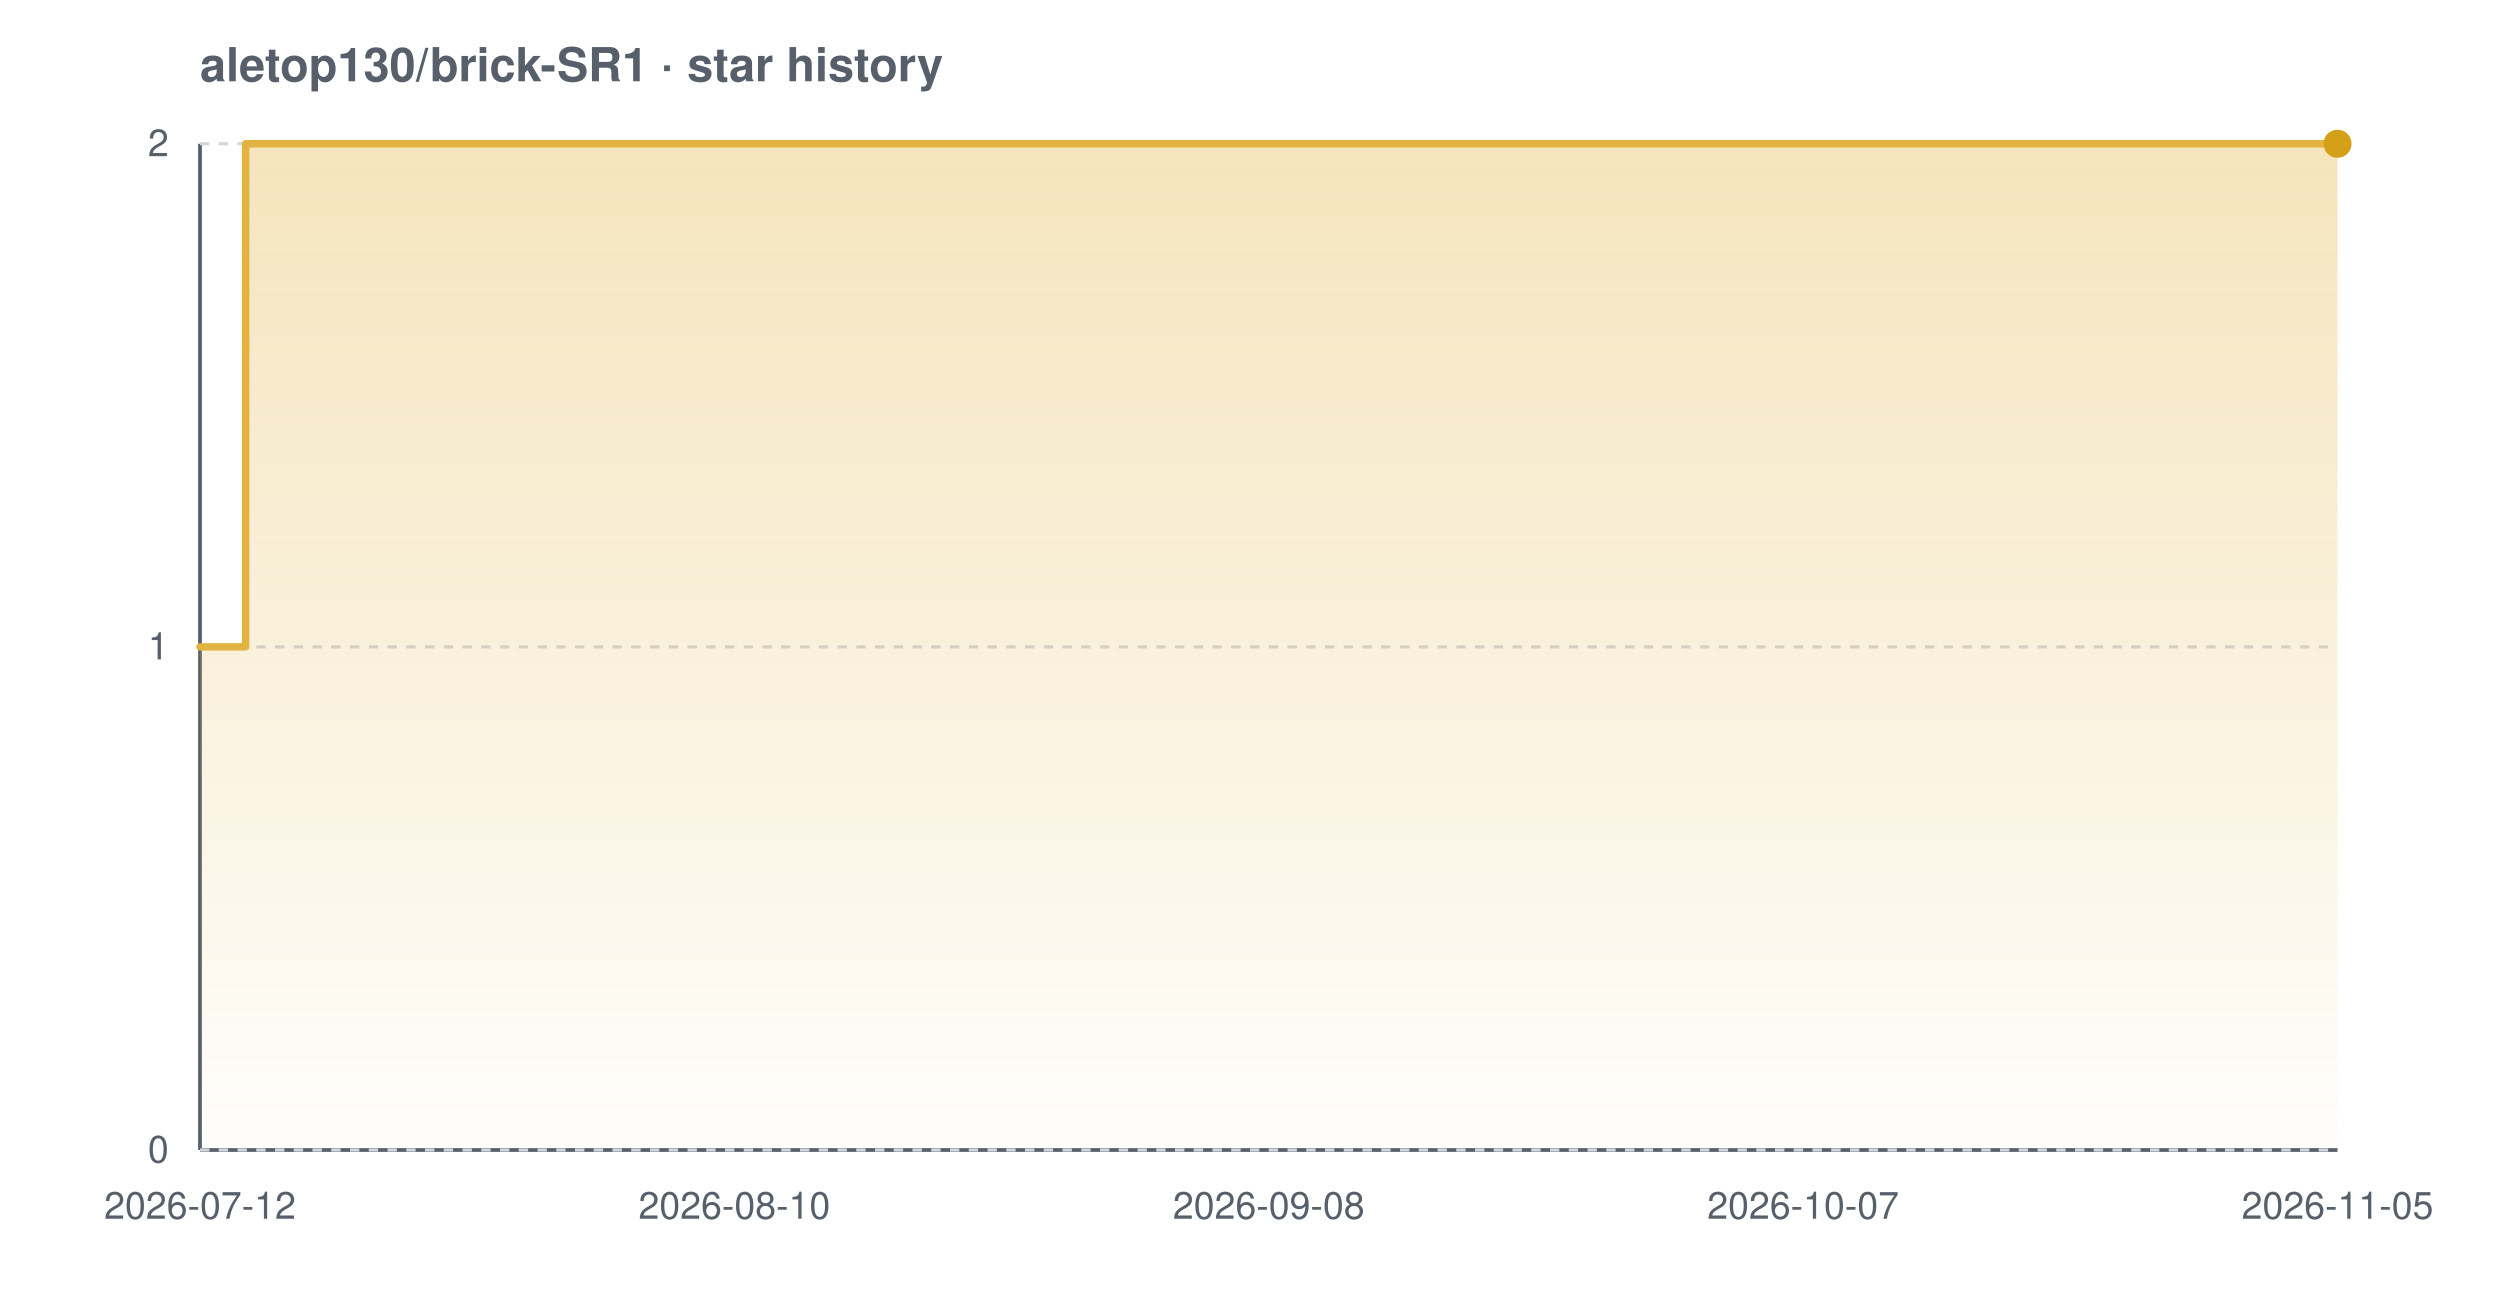
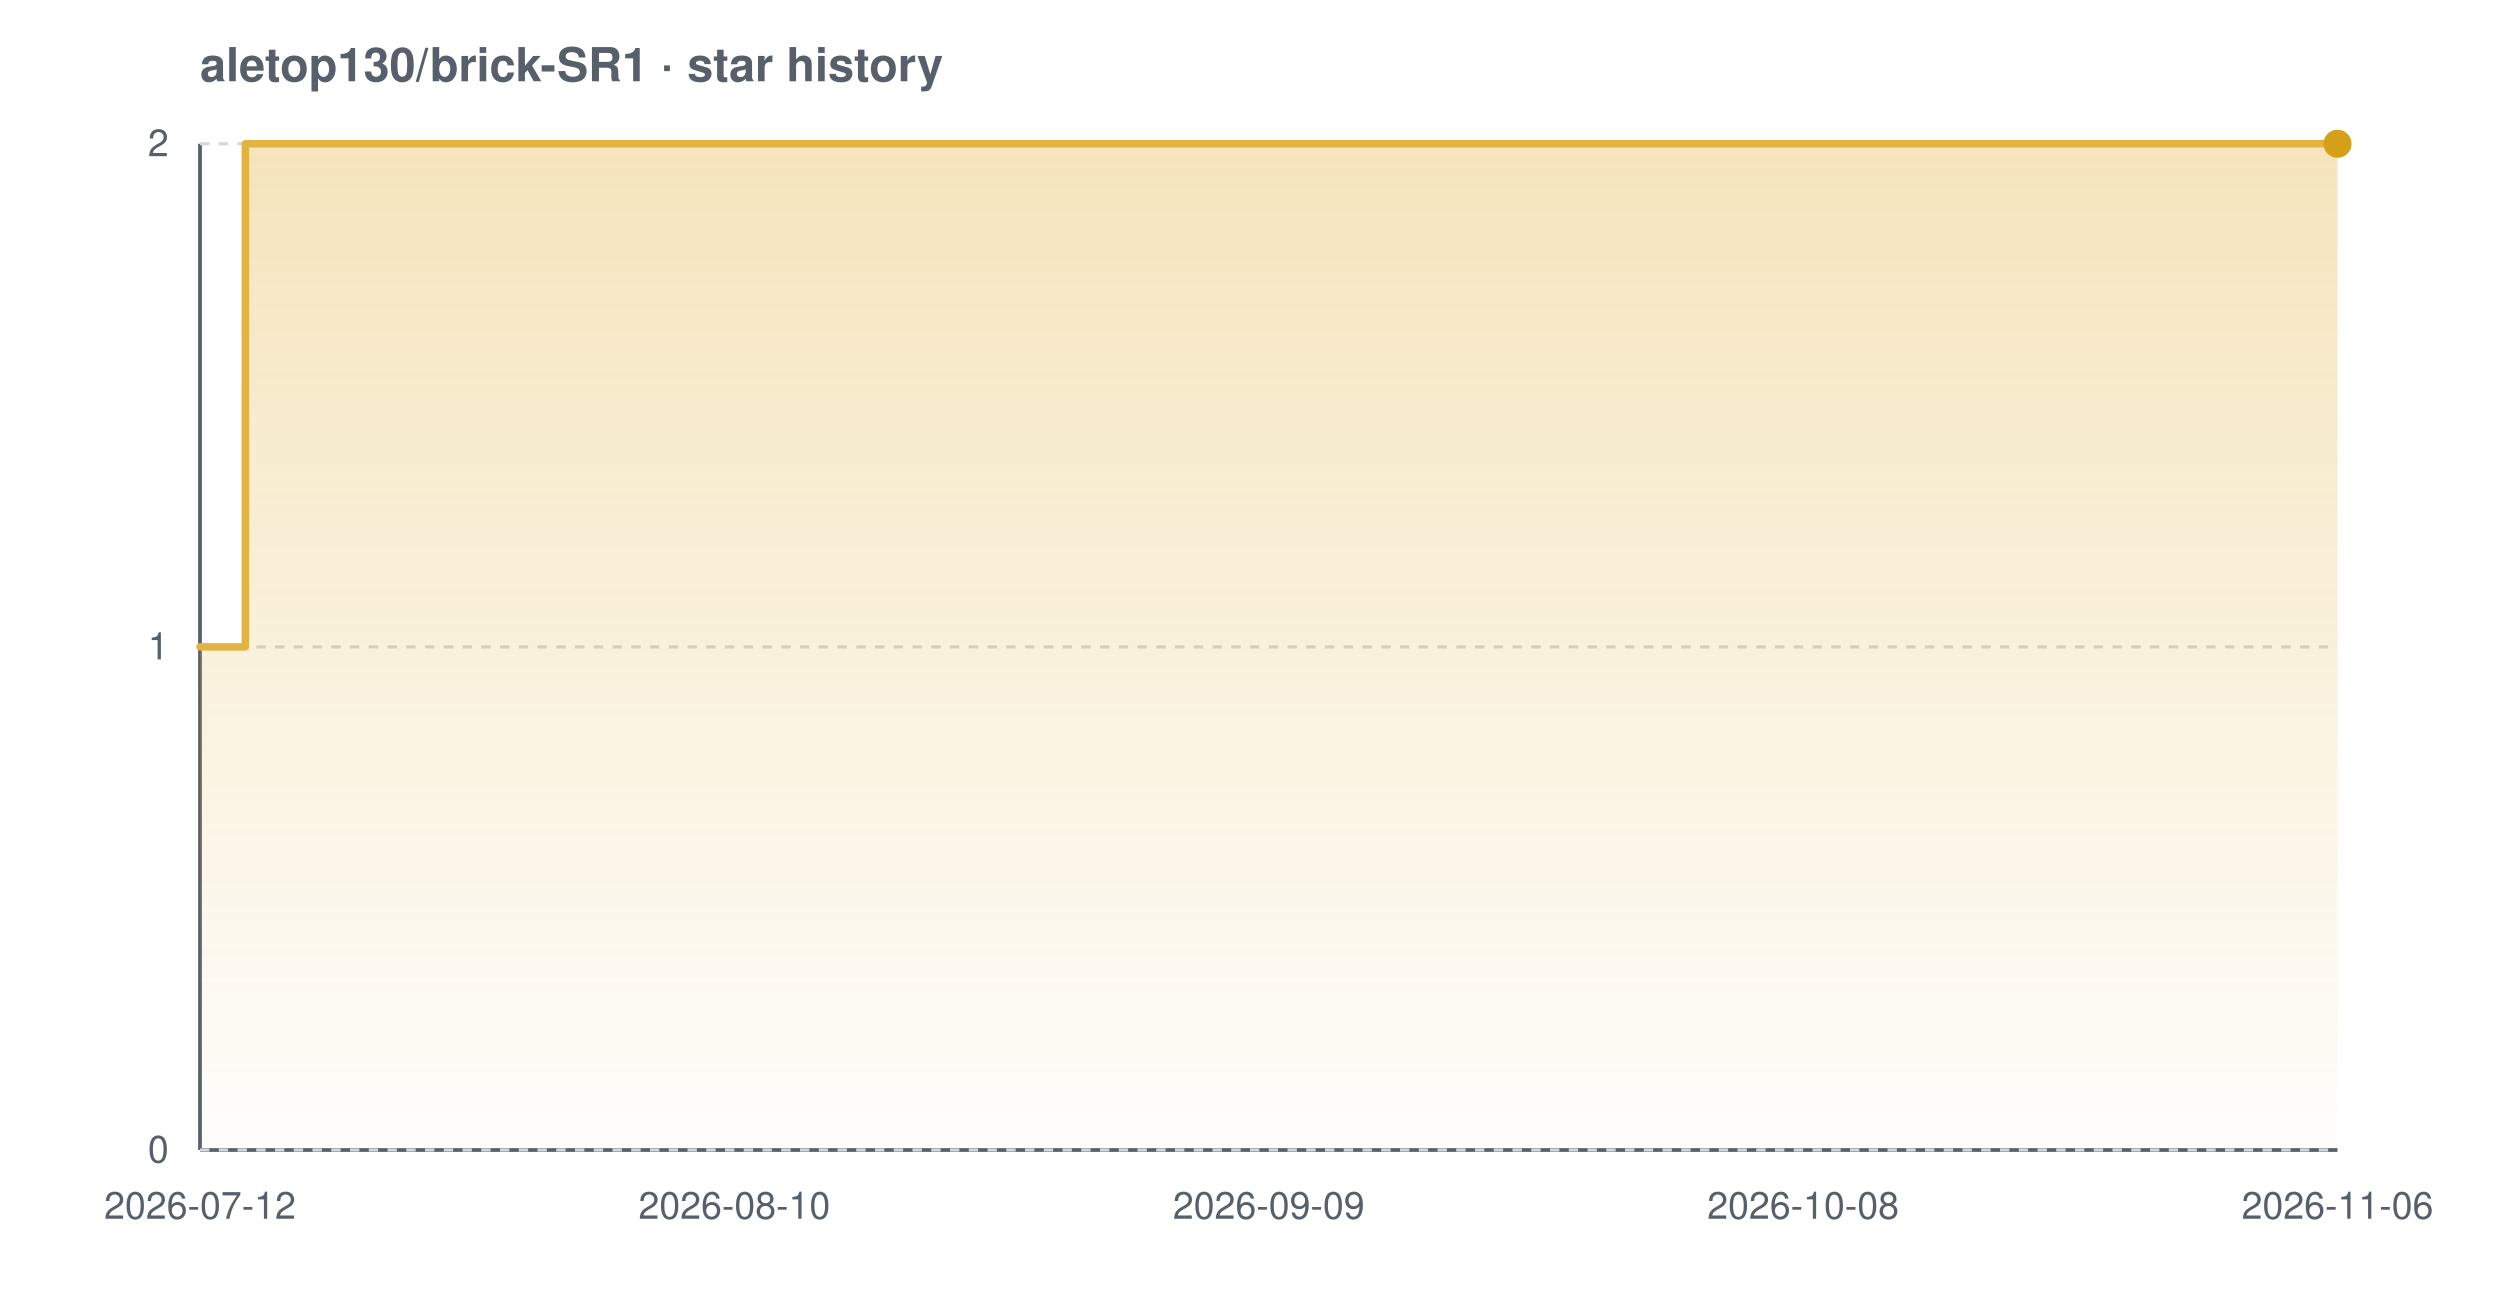
<svg xmlns="http://www.w3.org/2000/svg" width="800" height="420" viewBox="0 0 800 420" font-family="-apple-system,BlinkMacSystemFont,'Segoe UI',Helvetica,Arial,sans-serif" role="img" aria-label="Star history chart for aletop130/brick-SR1">
  <defs>
    <linearGradient id="grad-light" x1="0" y1="0" x2="0" y2="1">
      <stop offset="0%" stop-color="#e3b341" stop-opacity="0.35" />
      <stop offset="100%" stop-color="#e3b341" stop-opacity="0.02" />
    </linearGradient>
  </defs>
  <text x="64" y="26" font-size="15" font-weight="600" fill="#57606a">aletop130/brick-SR1 · star history</text>
  <line x1="64" y1="368" x2="748" y2="368" stroke="#57606a" stroke-width="1.2" />
  <line x1="64" y1="46" x2="64" y2="368" stroke="#57606a" stroke-width="1.2" />
  <line x1="64" y1="368.0" x2="748" y2="368.0" stroke="#d0d7de" stroke-width="1" stroke-dasharray="3 3" />
  <line x1="64" y1="207.0" x2="748" y2="207.0" stroke="#d0d7de" stroke-width="1" stroke-dasharray="3 3" />
  <line x1="64" y1="46.0" x2="748" y2="46.0" stroke="#d0d7de" stroke-width="1" stroke-dasharray="3 3" />
-   <path d="M 64.0 207.0 L 78.6 207.0 L 78.6 46.0 L 748.0 46.0 L 748.0 46.0 L 748.0 368.0 L 64.0 368.0 Z" fill="url(#grad-light)" />
-   <path d="M 64.0 207.0 L 78.6 207.0 L 78.6 46.0 L 748.0 46.0 L 748.0 46.0" fill="none" stroke="#e3b341" stroke-width="2.4" stroke-linejoin="round" stroke-linecap="round" />
+   <path d="M 64.0 207.0 L 78.5 207.0 L 78.5 46.0 L 748.0 46.0 L 748.0 46.0 L 748.0 368.0 L 64.0 368.0 Z" fill="url(#grad-light)" />
+   <path d="M 64.0 207.0 L 78.5 207.0 L 78.5 46.0 L 748.0 46.0 L 748.0 46.0" fill="none" stroke="#e3b341" stroke-width="2.4" stroke-linejoin="round" stroke-linecap="round" />
  <circle cx="748.0" cy="46.0" r="4.5" fill="#d4a017" />
  <text x="54" y="372.0" text-anchor="end" font-size="12" fill="#57606a">0</text>
  <text x="54" y="211.0" text-anchor="end" font-size="12" fill="#57606a">1</text>
  <text x="54" y="50.0" text-anchor="end" font-size="12" fill="#57606a">2</text>
  <text x="64.0" y="390" text-anchor="middle" font-size="12" fill="#57606a">2026-07-12</text>
  <text x="235.0" y="390" text-anchor="middle" font-size="12" fill="#57606a">2026-08-10</text>
-   <text x="406.0" y="390" text-anchor="middle" font-size="12" fill="#57606a">2026-09-08</text>
-   <text x="577.0" y="390" text-anchor="middle" font-size="12" fill="#57606a">2026-10-07</text>
-   <text x="748.0" y="390" text-anchor="middle" font-size="12" fill="#57606a">2026-11-05</text>
+   <text x="406.0" y="390" text-anchor="middle" font-size="12" fill="#57606a">2026-09-09</text>
+   <text x="577.0" y="390" text-anchor="middle" font-size="12" fill="#57606a">2026-10-08</text>
+   <text x="748.0" y="390" text-anchor="middle" font-size="12" fill="#57606a">2026-11-06</text>
</svg>
